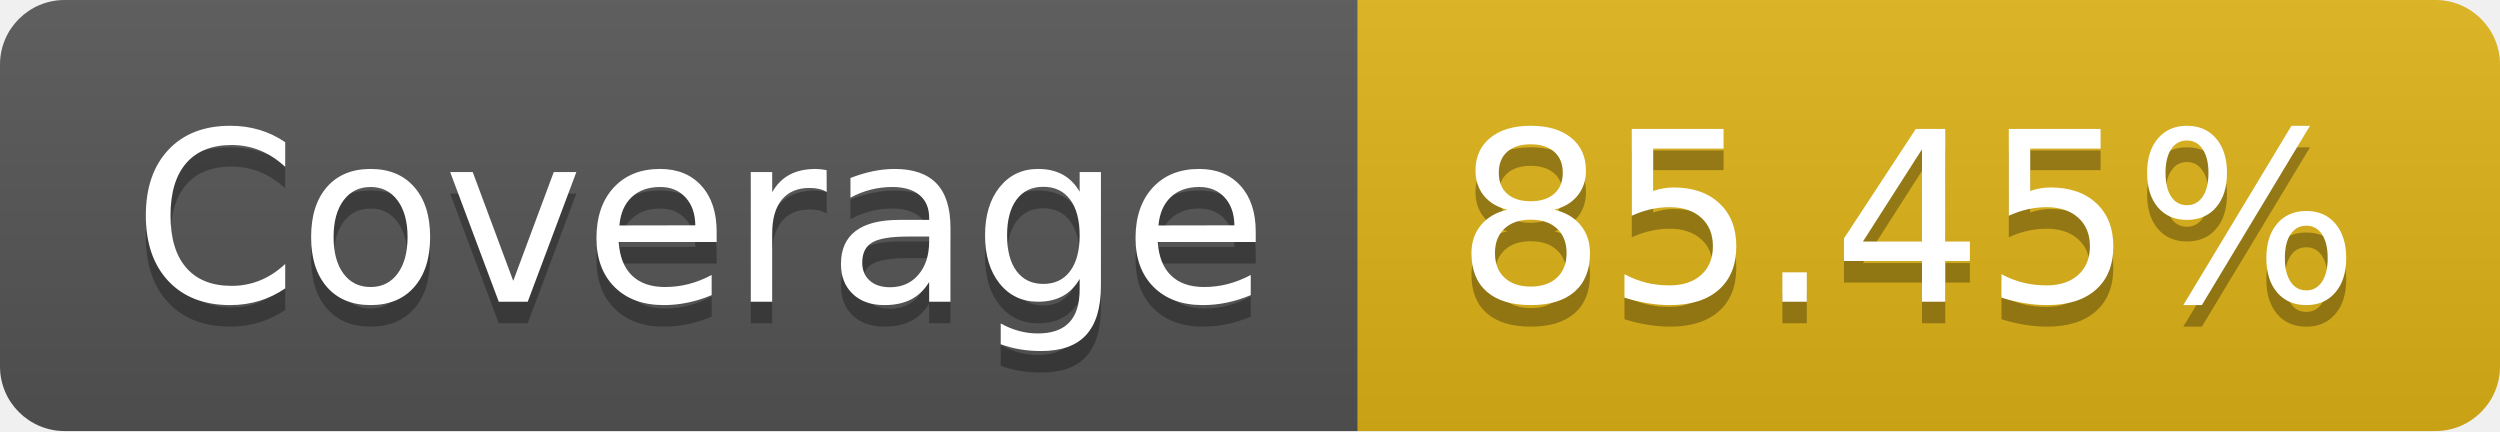
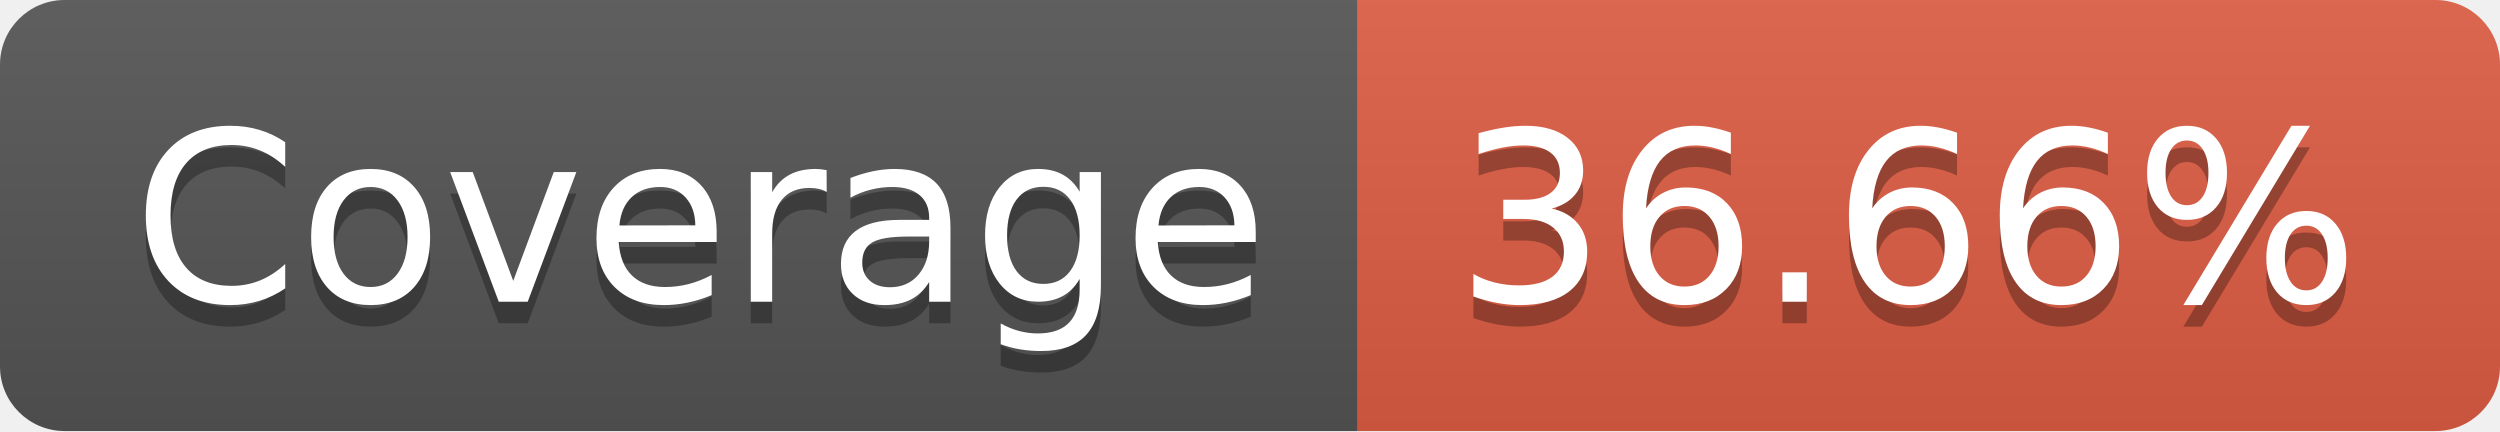
- <svg xmlns="http://www.w3.org/2000/svg" width="116" height="20" role="img" aria-label="Coverage: 85.45%">
+ <svg xmlns="http://www.w3.org/2000/svg" width="116" height="20" role="img" aria-label="Coverage: 36.66%">
  <linearGradient id="s" x2="0" y2="100%">
    <stop offset="0" stop-color="#bbb" stop-opacity=".1" />
    <stop offset="1" stop-opacity=".1" />
  </linearGradient>
  <clipPath id="r">
    <rect width="116" height="20" rx="3" fill="#fff" />
  </clipPath>
  <g clip-path="url(#r)">
    <rect width="63" height="20" fill="#555" />
-     <rect x="63" width="53" height="20" fill="#dfb317" />
+     <rect x="63" width="53" height="20" fill="#e05d44" />
    <rect width="116" height="20" fill="url(#s)" />
  </g>
  <g fill="#fff" text-anchor="middle" font-family="Verdana,Geneva,DejaVu Sans,sans-serif" text-rendering="geometricPrecision" font-size="110">
    <text aria-hidden="true" x="325" y="150" fill="#010101" fill-opacity=".3" transform="scale(.1)" textLength="530">Coverage</text>
    <text x="325" y="140" transform="scale(.1)" fill="#fff" textLength="530">Coverage</text>
-     <text aria-hidden="true" x="885" y="150" fill="#010101" fill-opacity=".3" transform="scale(.1)" textLength="430">85.45%</text>
-     <text x="885" y="140" transform="scale(.1)" fill="#fff" textLength="430">85.45%</text>
+     <text aria-hidden="true" x="885" y="150" fill="#010101" fill-opacity=".3" transform="scale(.1)" textLength="430">36.66%</text>
+     <text x="885" y="140" transform="scale(.1)" fill="#fff" textLength="430">36.66%</text>
  </g>
</svg>
